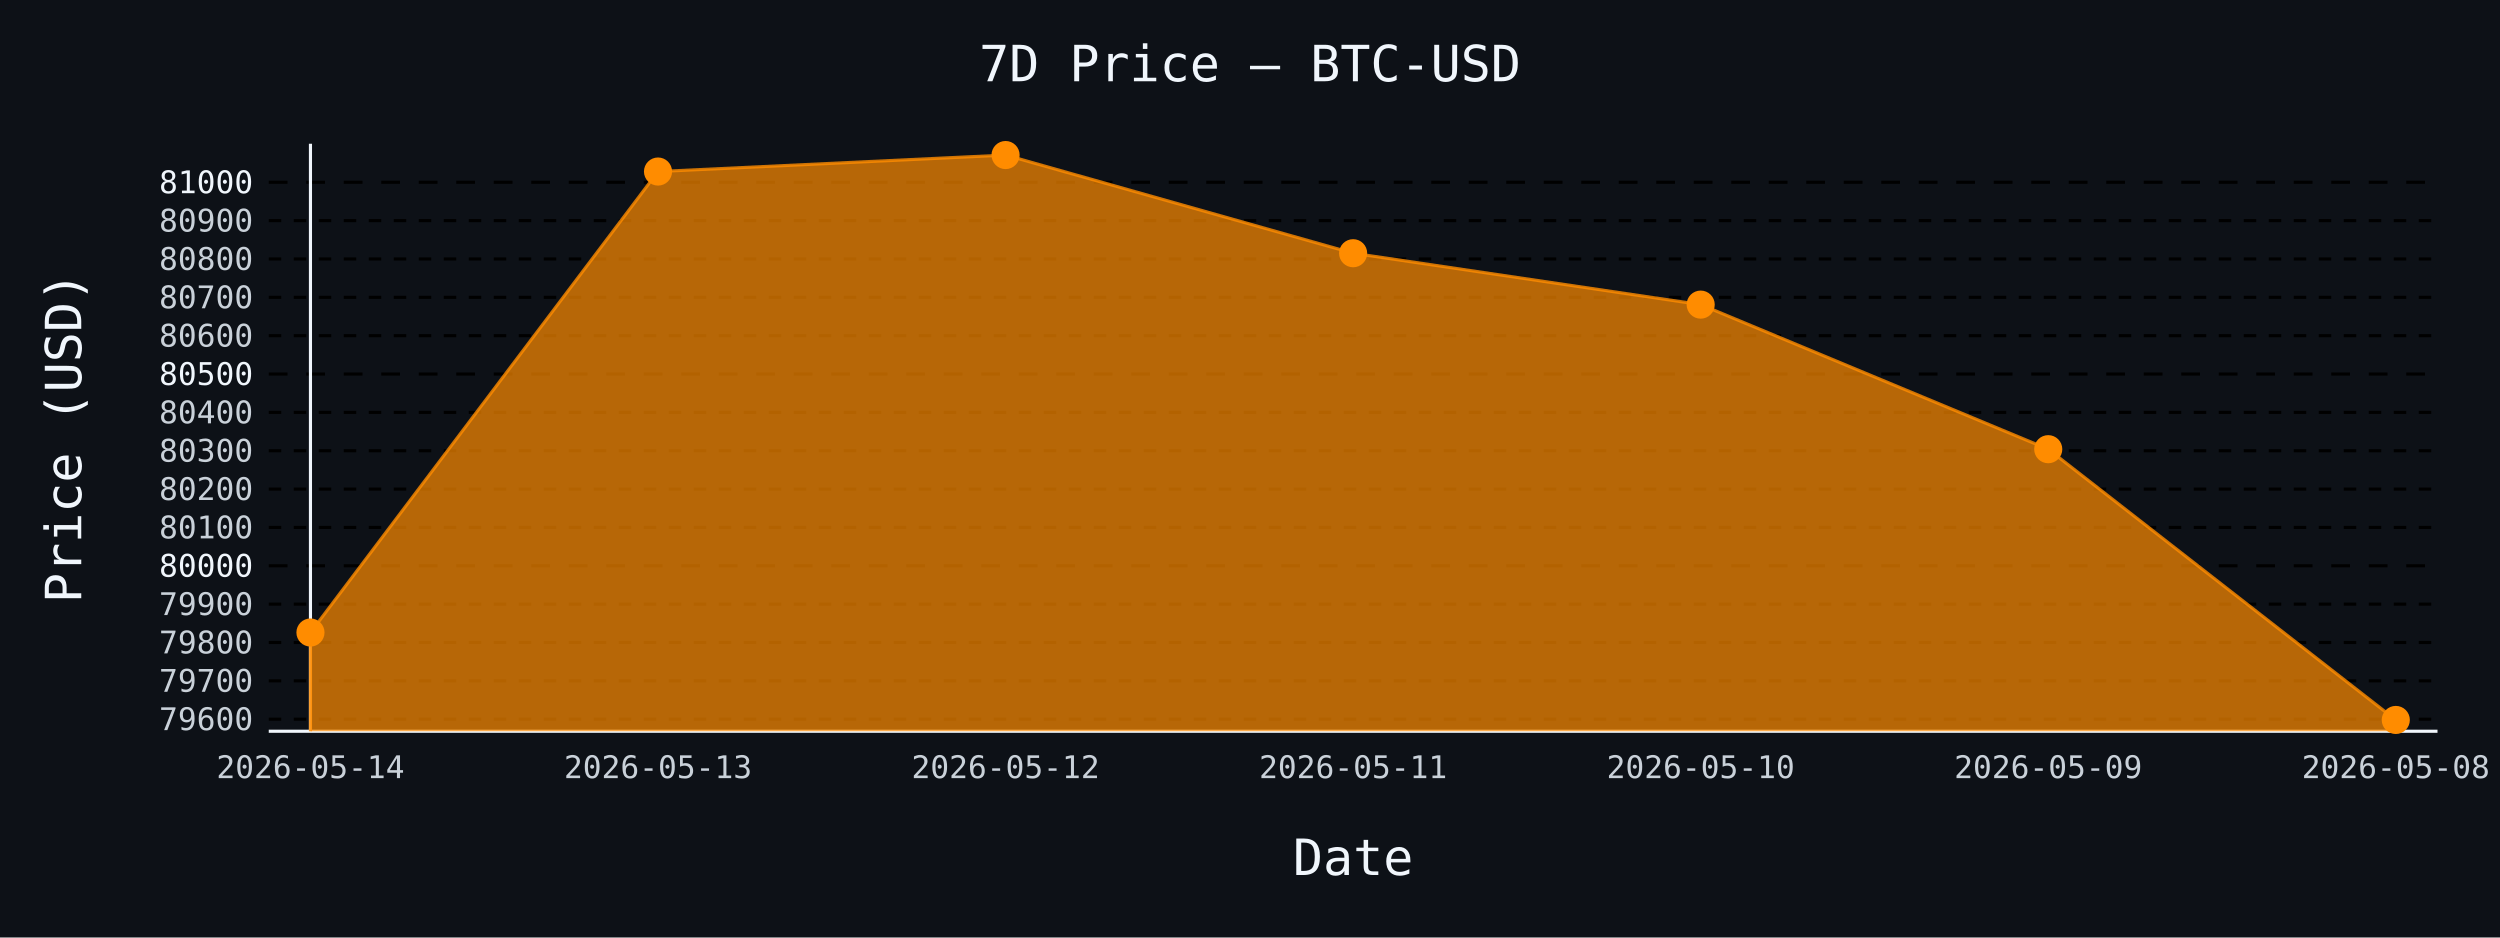
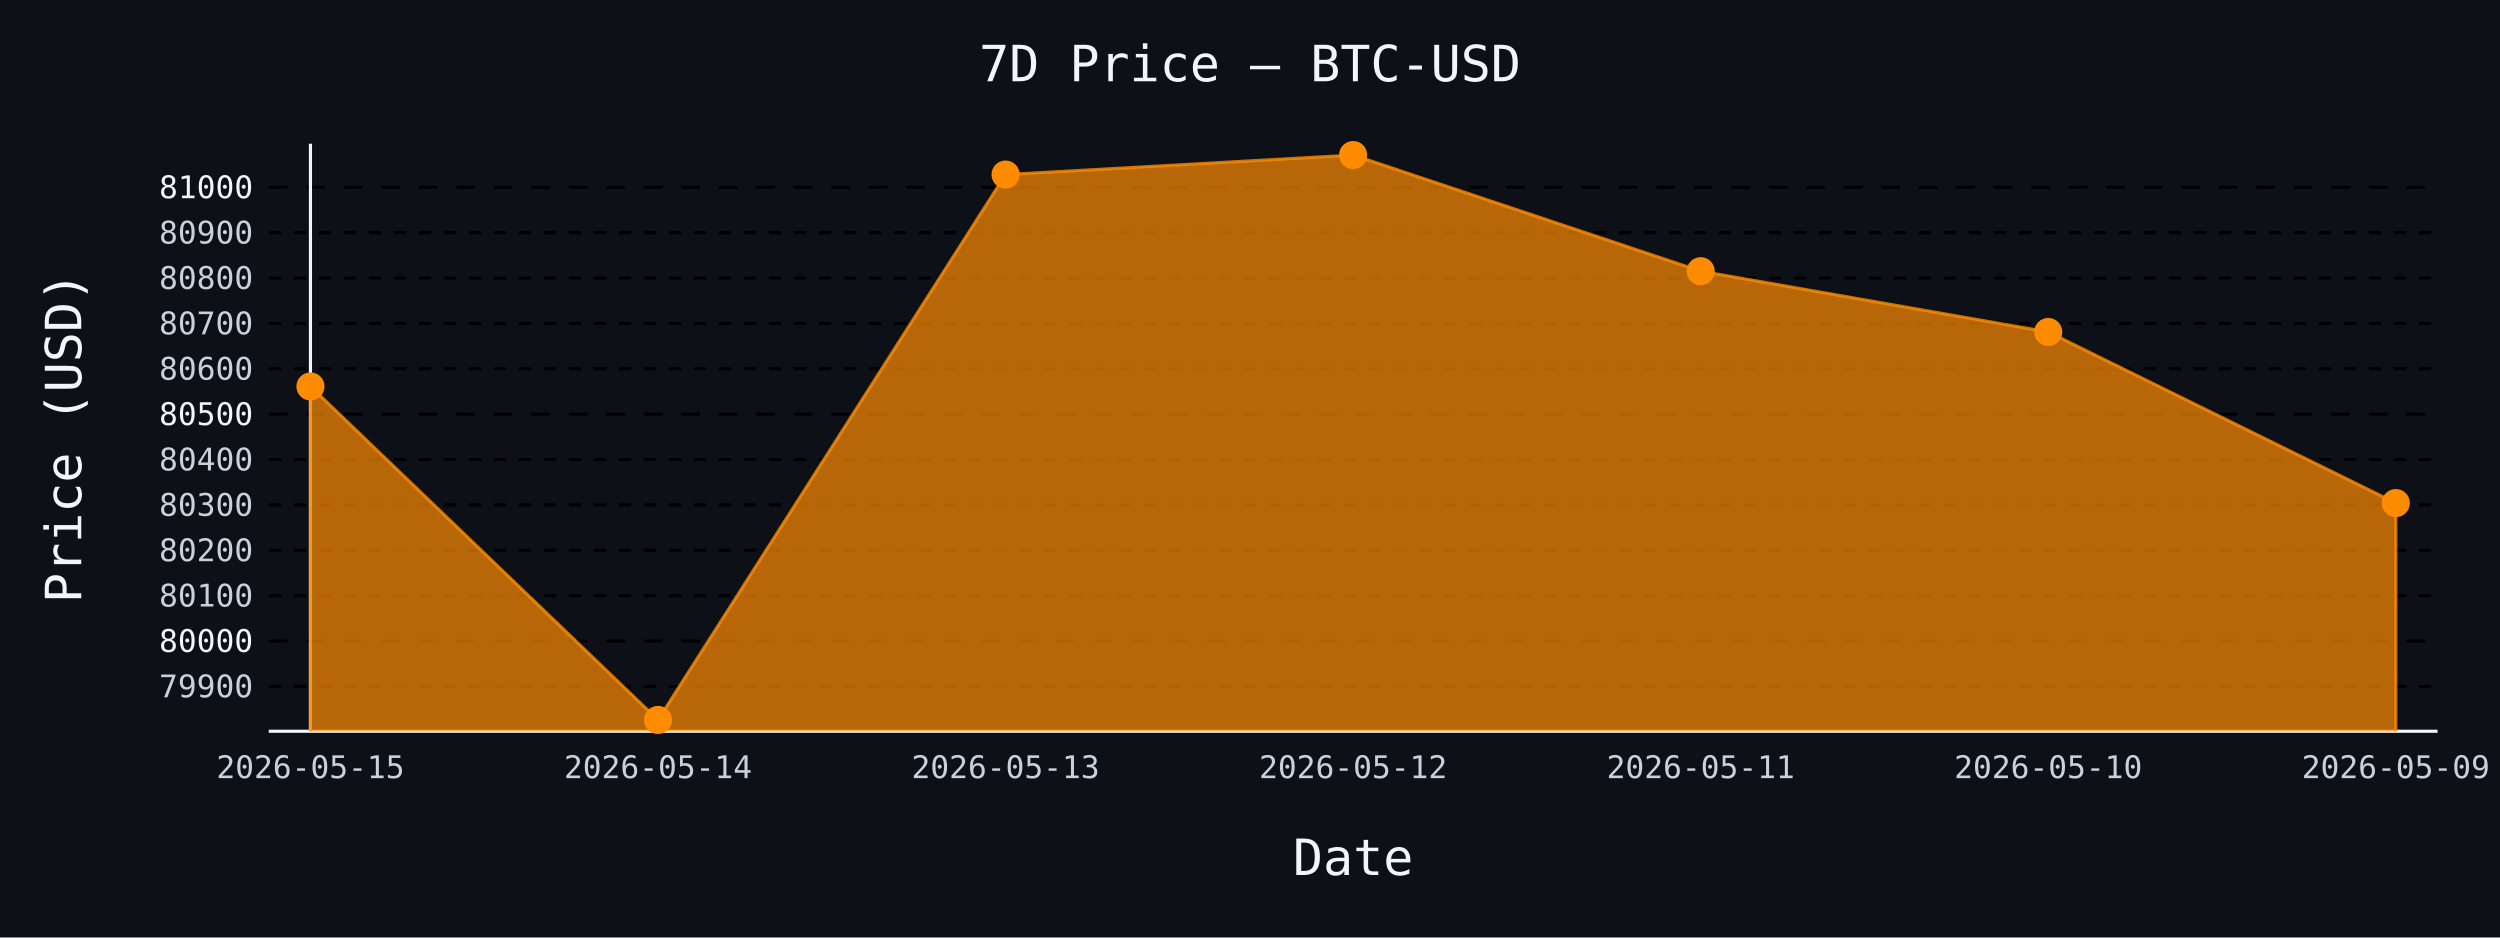
- <svg xmlns="http://www.w3.org/2000/svg" id="chart-27ff499c-3ec8-40e6-bf62-7b665970ca0c" class="pygal-chart" viewBox="0 0 800 300">
+ <svg xmlns="http://www.w3.org/2000/svg" id="chart-9c204100-8634-485e-ae9d-bff0e2e3ff95" class="pygal-chart" viewBox="0 0 800 300">
  <defs>
-     <style type="text/css">#chart-27ff499c-3ec8-40e6-bf62-7b665970ca0c{-webkit-user-select:none;-webkit-font-smoothing:antialiased;font-family:monospace}#chart-27ff499c-3ec8-40e6-bf62-7b665970ca0c .title{font-family:monospace;font-size:16px}#chart-27ff499c-3ec8-40e6-bf62-7b665970ca0c .legends .legend text{font-family:monospace;font-size:14px}#chart-27ff499c-3ec8-40e6-bf62-7b665970ca0c .axis text{font-family:monospace;font-size:10px}#chart-27ff499c-3ec8-40e6-bf62-7b665970ca0c .axis text.major{font-family:monospace;font-size:10px}#chart-27ff499c-3ec8-40e6-bf62-7b665970ca0c .text-overlay text.value{font-family:monospace;font-size:16px}#chart-27ff499c-3ec8-40e6-bf62-7b665970ca0c .text-overlay text.label{font-family:monospace;font-size:10px}#chart-27ff499c-3ec8-40e6-bf62-7b665970ca0c .tooltip{font-family:monospace;font-size:14px}#chart-27ff499c-3ec8-40e6-bf62-7b665970ca0c text.no_data{font-family:monospace;font-size:64px}
- #chart-27ff499c-3ec8-40e6-bf62-7b665970ca0c{background-color:#0d1117}#chart-27ff499c-3ec8-40e6-bf62-7b665970ca0c path,#chart-27ff499c-3ec8-40e6-bf62-7b665970ca0c line,#chart-27ff499c-3ec8-40e6-bf62-7b665970ca0c rect,#chart-27ff499c-3ec8-40e6-bf62-7b665970ca0c circle{-webkit-transition:150ms;-moz-transition:150ms;transition:150ms}#chart-27ff499c-3ec8-40e6-bf62-7b665970ca0c .graph &gt; .background{fill:#0d1117}#chart-27ff499c-3ec8-40e6-bf62-7b665970ca0c .plot &gt; .background{fill:#0d1117}#chart-27ff499c-3ec8-40e6-bf62-7b665970ca0c .graph{fill:#c9d1d9}#chart-27ff499c-3ec8-40e6-bf62-7b665970ca0c text.no_data{fill:#f0f6fc}#chart-27ff499c-3ec8-40e6-bf62-7b665970ca0c .title{fill:#f0f6fc}#chart-27ff499c-3ec8-40e6-bf62-7b665970ca0c .legends .legend text{fill:#c9d1d9}#chart-27ff499c-3ec8-40e6-bf62-7b665970ca0c .legends .legend:hover text{fill:#f0f6fc}#chart-27ff499c-3ec8-40e6-bf62-7b665970ca0c .axis .line{stroke:#f0f6fc}#chart-27ff499c-3ec8-40e6-bf62-7b665970ca0c .axis .guide.line{stroke:#8b949e}#chart-27ff499c-3ec8-40e6-bf62-7b665970ca0c .axis .major.line{stroke:#c9d1d9}#chart-27ff499c-3ec8-40e6-bf62-7b665970ca0c .axis text.major{fill:#f0f6fc}#chart-27ff499c-3ec8-40e6-bf62-7b665970ca0c .axis.y .guides:hover .guide.line,#chart-27ff499c-3ec8-40e6-bf62-7b665970ca0c .line-graph .axis.x .guides:hover .guide.line,#chart-27ff499c-3ec8-40e6-bf62-7b665970ca0c .stackedline-graph .axis.x .guides:hover .guide.line,#chart-27ff499c-3ec8-40e6-bf62-7b665970ca0c .xy-graph .axis.x .guides:hover .guide.line{stroke:#f0f6fc}#chart-27ff499c-3ec8-40e6-bf62-7b665970ca0c .axis .guides:hover text{fill:#f0f6fc}#chart-27ff499c-3ec8-40e6-bf62-7b665970ca0c .reactive{fill-opacity:.7;stroke-opacity:.8;stroke-width:1}#chart-27ff499c-3ec8-40e6-bf62-7b665970ca0c .ci{stroke:#c9d1d9}#chart-27ff499c-3ec8-40e6-bf62-7b665970ca0c .reactive.active,#chart-27ff499c-3ec8-40e6-bf62-7b665970ca0c .active .reactive{fill-opacity:.8;stroke-opacity:.9;stroke-width:4}#chart-27ff499c-3ec8-40e6-bf62-7b665970ca0c .ci .reactive.active{stroke-width:1.5}#chart-27ff499c-3ec8-40e6-bf62-7b665970ca0c .series text{fill:#f0f6fc}#chart-27ff499c-3ec8-40e6-bf62-7b665970ca0c .tooltip rect{fill:#0d1117;stroke:#f0f6fc;-webkit-transition:opacity 150ms;-moz-transition:opacity 150ms;transition:opacity 150ms}#chart-27ff499c-3ec8-40e6-bf62-7b665970ca0c .tooltip .label{fill:#c9d1d9}#chart-27ff499c-3ec8-40e6-bf62-7b665970ca0c .tooltip .label{fill:#c9d1d9}#chart-27ff499c-3ec8-40e6-bf62-7b665970ca0c .tooltip .legend{font-size:.8em;fill:#8b949e}#chart-27ff499c-3ec8-40e6-bf62-7b665970ca0c .tooltip .x_label{font-size:.6em;fill:#f0f6fc}#chart-27ff499c-3ec8-40e6-bf62-7b665970ca0c .tooltip .xlink{font-size:.5em;text-decoration:underline}#chart-27ff499c-3ec8-40e6-bf62-7b665970ca0c .tooltip .value{font-size:1.5em}#chart-27ff499c-3ec8-40e6-bf62-7b665970ca0c .bound{font-size:.5em}#chart-27ff499c-3ec8-40e6-bf62-7b665970ca0c .max-value{font-size:.75em;fill:#8b949e}#chart-27ff499c-3ec8-40e6-bf62-7b665970ca0c .map-element{fill:#0d1117;stroke:#8b949e !important}#chart-27ff499c-3ec8-40e6-bf62-7b665970ca0c .map-element .reactive{fill-opacity:inherit;stroke-opacity:inherit}#chart-27ff499c-3ec8-40e6-bf62-7b665970ca0c .color-0,#chart-27ff499c-3ec8-40e6-bf62-7b665970ca0c .color-0 a:visited{stroke:#ff8c00;fill:#ff8c00}#chart-27ff499c-3ec8-40e6-bf62-7b665970ca0c .text-overlay .color-0 text{fill:black}
- #chart-27ff499c-3ec8-40e6-bf62-7b665970ca0c text.no_data{text-anchor:middle}#chart-27ff499c-3ec8-40e6-bf62-7b665970ca0c .guide.line{fill:none}#chart-27ff499c-3ec8-40e6-bf62-7b665970ca0c .centered{text-anchor:middle}#chart-27ff499c-3ec8-40e6-bf62-7b665970ca0c .title{text-anchor:middle}#chart-27ff499c-3ec8-40e6-bf62-7b665970ca0c .legends .legend text{fill-opacity:1}#chart-27ff499c-3ec8-40e6-bf62-7b665970ca0c .axis.x text{text-anchor:middle}#chart-27ff499c-3ec8-40e6-bf62-7b665970ca0c .axis.x:not(.web) text[transform]{text-anchor:start}#chart-27ff499c-3ec8-40e6-bf62-7b665970ca0c .axis.x:not(.web) text[transform].backwards{text-anchor:end}#chart-27ff499c-3ec8-40e6-bf62-7b665970ca0c .axis.y text{text-anchor:end}#chart-27ff499c-3ec8-40e6-bf62-7b665970ca0c .axis.y text[transform].backwards{text-anchor:start}#chart-27ff499c-3ec8-40e6-bf62-7b665970ca0c .axis.y2 text{text-anchor:start}#chart-27ff499c-3ec8-40e6-bf62-7b665970ca0c .axis.y2 text[transform].backwards{text-anchor:end}#chart-27ff499c-3ec8-40e6-bf62-7b665970ca0c .axis .guide.line{stroke-dasharray:4,4;stroke:black}#chart-27ff499c-3ec8-40e6-bf62-7b665970ca0c .axis .major.guide.line{stroke-dasharray:6,6;stroke:black}#chart-27ff499c-3ec8-40e6-bf62-7b665970ca0c .horizontal .axis.y .guide.line,#chart-27ff499c-3ec8-40e6-bf62-7b665970ca0c .horizontal .axis.y2 .guide.line,#chart-27ff499c-3ec8-40e6-bf62-7b665970ca0c .vertical .axis.x .guide.line{opacity:0}#chart-27ff499c-3ec8-40e6-bf62-7b665970ca0c .horizontal .axis.always_show .guide.line,#chart-27ff499c-3ec8-40e6-bf62-7b665970ca0c .vertical .axis.always_show .guide.line{opacity:1 !important}#chart-27ff499c-3ec8-40e6-bf62-7b665970ca0c .axis.y .guides:hover .guide.line,#chart-27ff499c-3ec8-40e6-bf62-7b665970ca0c .axis.y2 .guides:hover .guide.line,#chart-27ff499c-3ec8-40e6-bf62-7b665970ca0c .axis.x .guides:hover .guide.line{opacity:1}#chart-27ff499c-3ec8-40e6-bf62-7b665970ca0c .axis .guides:hover text{opacity:1}#chart-27ff499c-3ec8-40e6-bf62-7b665970ca0c .nofill{fill:none}#chart-27ff499c-3ec8-40e6-bf62-7b665970ca0c .subtle-fill{fill-opacity:.2}#chart-27ff499c-3ec8-40e6-bf62-7b665970ca0c .dot{stroke-width:1px;fill-opacity:1;stroke-opacity:1}#chart-27ff499c-3ec8-40e6-bf62-7b665970ca0c .dot.active{stroke-width:5px}#chart-27ff499c-3ec8-40e6-bf62-7b665970ca0c .dot.negative{fill:transparent}#chart-27ff499c-3ec8-40e6-bf62-7b665970ca0c text,#chart-27ff499c-3ec8-40e6-bf62-7b665970ca0c tspan{stroke:none !important}#chart-27ff499c-3ec8-40e6-bf62-7b665970ca0c .series text.active{opacity:1}#chart-27ff499c-3ec8-40e6-bf62-7b665970ca0c .tooltip rect{fill-opacity:.95;stroke-width:.5}#chart-27ff499c-3ec8-40e6-bf62-7b665970ca0c .tooltip text{fill-opacity:1}#chart-27ff499c-3ec8-40e6-bf62-7b665970ca0c .showable{visibility:hidden}#chart-27ff499c-3ec8-40e6-bf62-7b665970ca0c .showable.shown{visibility:visible}#chart-27ff499c-3ec8-40e6-bf62-7b665970ca0c .gauge-background{fill:rgba(229,229,229,1);stroke:none}#chart-27ff499c-3ec8-40e6-bf62-7b665970ca0c .bg-lines{stroke:#0d1117;stroke-width:2px}</style>
+     <style type="text/css">#chart-9c204100-8634-485e-ae9d-bff0e2e3ff95{-webkit-user-select:none;-webkit-font-smoothing:antialiased;font-family:monospace}#chart-9c204100-8634-485e-ae9d-bff0e2e3ff95 .title{font-family:monospace;font-size:16px}#chart-9c204100-8634-485e-ae9d-bff0e2e3ff95 .legends .legend text{font-family:monospace;font-size:14px}#chart-9c204100-8634-485e-ae9d-bff0e2e3ff95 .axis text{font-family:monospace;font-size:10px}#chart-9c204100-8634-485e-ae9d-bff0e2e3ff95 .axis text.major{font-family:monospace;font-size:10px}#chart-9c204100-8634-485e-ae9d-bff0e2e3ff95 .text-overlay text.value{font-family:monospace;font-size:16px}#chart-9c204100-8634-485e-ae9d-bff0e2e3ff95 .text-overlay text.label{font-family:monospace;font-size:10px}#chart-9c204100-8634-485e-ae9d-bff0e2e3ff95 .tooltip{font-family:monospace;font-size:14px}#chart-9c204100-8634-485e-ae9d-bff0e2e3ff95 text.no_data{font-family:monospace;font-size:64px}
+ #chart-9c204100-8634-485e-ae9d-bff0e2e3ff95{background-color:#0d1117}#chart-9c204100-8634-485e-ae9d-bff0e2e3ff95 path,#chart-9c204100-8634-485e-ae9d-bff0e2e3ff95 line,#chart-9c204100-8634-485e-ae9d-bff0e2e3ff95 rect,#chart-9c204100-8634-485e-ae9d-bff0e2e3ff95 circle{-webkit-transition:150ms;-moz-transition:150ms;transition:150ms}#chart-9c204100-8634-485e-ae9d-bff0e2e3ff95 .graph &gt; .background{fill:#0d1117}#chart-9c204100-8634-485e-ae9d-bff0e2e3ff95 .plot &gt; .background{fill:#0d1117}#chart-9c204100-8634-485e-ae9d-bff0e2e3ff95 .graph{fill:#c9d1d9}#chart-9c204100-8634-485e-ae9d-bff0e2e3ff95 text.no_data{fill:#f0f6fc}#chart-9c204100-8634-485e-ae9d-bff0e2e3ff95 .title{fill:#f0f6fc}#chart-9c204100-8634-485e-ae9d-bff0e2e3ff95 .legends .legend text{fill:#c9d1d9}#chart-9c204100-8634-485e-ae9d-bff0e2e3ff95 .legends .legend:hover text{fill:#f0f6fc}#chart-9c204100-8634-485e-ae9d-bff0e2e3ff95 .axis .line{stroke:#f0f6fc}#chart-9c204100-8634-485e-ae9d-bff0e2e3ff95 .axis .guide.line{stroke:#8b949e}#chart-9c204100-8634-485e-ae9d-bff0e2e3ff95 .axis .major.line{stroke:#c9d1d9}#chart-9c204100-8634-485e-ae9d-bff0e2e3ff95 .axis text.major{fill:#f0f6fc}#chart-9c204100-8634-485e-ae9d-bff0e2e3ff95 .axis.y .guides:hover .guide.line,#chart-9c204100-8634-485e-ae9d-bff0e2e3ff95 .line-graph .axis.x .guides:hover .guide.line,#chart-9c204100-8634-485e-ae9d-bff0e2e3ff95 .stackedline-graph .axis.x .guides:hover .guide.line,#chart-9c204100-8634-485e-ae9d-bff0e2e3ff95 .xy-graph .axis.x .guides:hover .guide.line{stroke:#f0f6fc}#chart-9c204100-8634-485e-ae9d-bff0e2e3ff95 .axis .guides:hover text{fill:#f0f6fc}#chart-9c204100-8634-485e-ae9d-bff0e2e3ff95 .reactive{fill-opacity:.7;stroke-opacity:.8;stroke-width:1}#chart-9c204100-8634-485e-ae9d-bff0e2e3ff95 .ci{stroke:#c9d1d9}#chart-9c204100-8634-485e-ae9d-bff0e2e3ff95 .reactive.active,#chart-9c204100-8634-485e-ae9d-bff0e2e3ff95 .active .reactive{fill-opacity:.8;stroke-opacity:.9;stroke-width:4}#chart-9c204100-8634-485e-ae9d-bff0e2e3ff95 .ci .reactive.active{stroke-width:1.5}#chart-9c204100-8634-485e-ae9d-bff0e2e3ff95 .series text{fill:#f0f6fc}#chart-9c204100-8634-485e-ae9d-bff0e2e3ff95 .tooltip rect{fill:#0d1117;stroke:#f0f6fc;-webkit-transition:opacity 150ms;-moz-transition:opacity 150ms;transition:opacity 150ms}#chart-9c204100-8634-485e-ae9d-bff0e2e3ff95 .tooltip .label{fill:#c9d1d9}#chart-9c204100-8634-485e-ae9d-bff0e2e3ff95 .tooltip .label{fill:#c9d1d9}#chart-9c204100-8634-485e-ae9d-bff0e2e3ff95 .tooltip .legend{font-size:.8em;fill:#8b949e}#chart-9c204100-8634-485e-ae9d-bff0e2e3ff95 .tooltip .x_label{font-size:.6em;fill:#f0f6fc}#chart-9c204100-8634-485e-ae9d-bff0e2e3ff95 .tooltip .xlink{font-size:.5em;text-decoration:underline}#chart-9c204100-8634-485e-ae9d-bff0e2e3ff95 .tooltip .value{font-size:1.5em}#chart-9c204100-8634-485e-ae9d-bff0e2e3ff95 .bound{font-size:.5em}#chart-9c204100-8634-485e-ae9d-bff0e2e3ff95 .max-value{font-size:.75em;fill:#8b949e}#chart-9c204100-8634-485e-ae9d-bff0e2e3ff95 .map-element{fill:#0d1117;stroke:#8b949e !important}#chart-9c204100-8634-485e-ae9d-bff0e2e3ff95 .map-element .reactive{fill-opacity:inherit;stroke-opacity:inherit}#chart-9c204100-8634-485e-ae9d-bff0e2e3ff95 .color-0,#chart-9c204100-8634-485e-ae9d-bff0e2e3ff95 .color-0 a:visited{stroke:#ff8c00;fill:#ff8c00}#chart-9c204100-8634-485e-ae9d-bff0e2e3ff95 .text-overlay .color-0 text{fill:black}
+ #chart-9c204100-8634-485e-ae9d-bff0e2e3ff95 text.no_data{text-anchor:middle}#chart-9c204100-8634-485e-ae9d-bff0e2e3ff95 .guide.line{fill:none}#chart-9c204100-8634-485e-ae9d-bff0e2e3ff95 .centered{text-anchor:middle}#chart-9c204100-8634-485e-ae9d-bff0e2e3ff95 .title{text-anchor:middle}#chart-9c204100-8634-485e-ae9d-bff0e2e3ff95 .legends .legend text{fill-opacity:1}#chart-9c204100-8634-485e-ae9d-bff0e2e3ff95 .axis.x text{text-anchor:middle}#chart-9c204100-8634-485e-ae9d-bff0e2e3ff95 .axis.x:not(.web) text[transform]{text-anchor:start}#chart-9c204100-8634-485e-ae9d-bff0e2e3ff95 .axis.x:not(.web) text[transform].backwards{text-anchor:end}#chart-9c204100-8634-485e-ae9d-bff0e2e3ff95 .axis.y text{text-anchor:end}#chart-9c204100-8634-485e-ae9d-bff0e2e3ff95 .axis.y text[transform].backwards{text-anchor:start}#chart-9c204100-8634-485e-ae9d-bff0e2e3ff95 .axis.y2 text{text-anchor:start}#chart-9c204100-8634-485e-ae9d-bff0e2e3ff95 .axis.y2 text[transform].backwards{text-anchor:end}#chart-9c204100-8634-485e-ae9d-bff0e2e3ff95 .axis .guide.line{stroke-dasharray:4,4;stroke:black}#chart-9c204100-8634-485e-ae9d-bff0e2e3ff95 .axis .major.guide.line{stroke-dasharray:6,6;stroke:black}#chart-9c204100-8634-485e-ae9d-bff0e2e3ff95 .horizontal .axis.y .guide.line,#chart-9c204100-8634-485e-ae9d-bff0e2e3ff95 .horizontal .axis.y2 .guide.line,#chart-9c204100-8634-485e-ae9d-bff0e2e3ff95 .vertical .axis.x .guide.line{opacity:0}#chart-9c204100-8634-485e-ae9d-bff0e2e3ff95 .horizontal .axis.always_show .guide.line,#chart-9c204100-8634-485e-ae9d-bff0e2e3ff95 .vertical .axis.always_show .guide.line{opacity:1 !important}#chart-9c204100-8634-485e-ae9d-bff0e2e3ff95 .axis.y .guides:hover .guide.line,#chart-9c204100-8634-485e-ae9d-bff0e2e3ff95 .axis.y2 .guides:hover .guide.line,#chart-9c204100-8634-485e-ae9d-bff0e2e3ff95 .axis.x .guides:hover .guide.line{opacity:1}#chart-9c204100-8634-485e-ae9d-bff0e2e3ff95 .axis .guides:hover text{opacity:1}#chart-9c204100-8634-485e-ae9d-bff0e2e3ff95 .nofill{fill:none}#chart-9c204100-8634-485e-ae9d-bff0e2e3ff95 .subtle-fill{fill-opacity:.2}#chart-9c204100-8634-485e-ae9d-bff0e2e3ff95 .dot{stroke-width:1px;fill-opacity:1;stroke-opacity:1}#chart-9c204100-8634-485e-ae9d-bff0e2e3ff95 .dot.active{stroke-width:5px}#chart-9c204100-8634-485e-ae9d-bff0e2e3ff95 .dot.negative{fill:transparent}#chart-9c204100-8634-485e-ae9d-bff0e2e3ff95 text,#chart-9c204100-8634-485e-ae9d-bff0e2e3ff95 tspan{stroke:none !important}#chart-9c204100-8634-485e-ae9d-bff0e2e3ff95 .series text.active{opacity:1}#chart-9c204100-8634-485e-ae9d-bff0e2e3ff95 .tooltip rect{fill-opacity:.95;stroke-width:.5}#chart-9c204100-8634-485e-ae9d-bff0e2e3ff95 .tooltip text{fill-opacity:1}#chart-9c204100-8634-485e-ae9d-bff0e2e3ff95 .showable{visibility:hidden}#chart-9c204100-8634-485e-ae9d-bff0e2e3ff95 .showable.shown{visibility:visible}#chart-9c204100-8634-485e-ae9d-bff0e2e3ff95 .gauge-background{fill:rgba(229,229,229,1);stroke:none}#chart-9c204100-8634-485e-ae9d-bff0e2e3ff95 .bg-lines{stroke:#0d1117;stroke-width:2px}</style>
  </defs>
  <g class="graph line-graph vertical">
    <rect x="0" y="0" width="800" height="300" class="background" />
    <g transform="translate(86, 46)" class="plot">
      <rect x="0" y="0" width="694.0" height="188" class="background" />
      <g class="axis y always_show">
        <path d="M0 188 h694" class="line" />
        <g class="guides">
-           <path d="M0 184.139 h694" class="guide line" />
-           <text x="-5" y="187.639" class="">79600</text>
+           <path d="M0 173.64 h694" class="guide line" />
+           <text x="-5" y="177.14" class="">79900</text>
        </g>
        <g class="guides">
-           <path d="M0 171.867 h694" class="guide line" />
-           <text x="-5" y="175.367" class="">79700</text>
+           <path d="M0 159.12 h694" class="major guide line" />
+           <text x="-5" y="162.62" class="major">80000</text>
        </g>
        <g class="guides">
-           <path d="M0 159.595 h694" class="guide line" />
-           <text x="-5" y="163.095" class="">79800</text>
+           <path d="M0 144.601 h694" class="guide line" />
+           <text x="-5" y="148.101" class="">80100</text>
        </g>
        <g class="guides">
-           <path d="M0 147.323 h694" class="guide line" />
-           <text x="-5" y="150.823" class="">79900</text>
+           <path d="M0 130.081 h694" class="guide line" />
+           <text x="-5" y="133.581" class="">80200</text>
        </g>
        <g class="guides">
-           <path d="M0 135.05 h694" class="major guide line" />
-           <text x="-5" y="138.55" class="major">80000</text>
+           <path d="M0 115.562 h694" class="guide line" />
+           <text x="-5" y="119.062" class="">80300</text>
        </g>
        <g class="guides">
-           <path d="M0 122.778 h694" class="guide line" />
-           <text x="-5" y="126.278" class="">80100</text>
+           <path d="M0 101.042 h694" class="guide line" />
+           <text x="-5" y="104.542" class="">80400</text>
        </g>
        <g class="guides">
-           <path d="M0 110.506 h694" class="guide line" />
-           <text x="-5" y="114.006" class="">80200</text>
+           <path d="M0 86.522 h694" class="major guide line" />
+           <text x="-5" y="90.022" class="major">80500</text>
        </g>
        <g class="guides">
-           <path d="M0 98.234 h694" class="guide line" />
-           <text x="-5" y="101.734" class="">80300</text>
+           <path d="M0 72.003 h694" class="guide line" />
+           <text x="-5" y="75.503" class="">80600</text>
        </g>
        <g class="guides">
-           <path d="M0 85.962 h694" class="guide line" />
-           <text x="-5" y="89.462" class="">80400</text>
+           <path d="M0 57.483 h694" class="guide line" />
+           <text x="-5" y="60.983" class="">80700</text>
        </g>
        <g class="guides">
-           <path d="M0 73.69 h694" class="major guide line" />
-           <text x="-5" y="77.19" class="major">80500</text>
+           <path d="M0 42.964 h694" class="guide line" />
+           <text x="-5" y="46.464" class="">80800</text>
        </g>
        <g class="guides">
-           <path d="M0 61.417 h694" class="guide line" />
-           <text x="-5" y="64.917" class="">80600</text>
+           <path d="M0 28.444 h694" class="guide line" />
+           <text x="-5" y="31.944" class="">80900</text>
        </g>
        <g class="guides">
-           <path d="M0 49.145 h694" class="guide line" />
-           <text x="-5" y="52.645" class="">80700</text>
-         </g>
-         <g class="guides">
-           <path d="M0 36.873 h694" class="guide line" />
-           <text x="-5" y="40.373" class="">80800</text>
-         </g>
-         <g class="guides">
-           <path d="M0 24.601 h694" class="guide line" />
-           <text x="-5" y="28.101" class="">80900</text>
-         </g>
-         <g class="guides">
-           <path d="M0 12.329 h694" class="major guide line" />
-           <text x="-5" y="15.829" class="major">81000</text>
+           <path d="M0 13.924 h694" class="major guide line" />
+           <text x="-5" y="17.424" class="major">81000</text>
        </g>
      </g>
      <g class="axis x">
        <g class="guides">
          <path d="M13.346 0 v188" class="line" />
-           <text x="13.346" y="203.0" class="">2026-05-14</text>
+           <text x="13.346" y="203.0" class="">2026-05-15</text>
        </g>
        <g class="guides">
          <path d="M124.564 0 v188" class="guide line" />
-           <text x="124.564" y="203.0" class="">2026-05-13</text>
+           <text x="124.564" y="203.0" class="">2026-05-14</text>
        </g>
        <g class="guides">
          <path d="M235.782 0 v188" class="guide line" />
-           <text x="235.782" y="203.0" class="">2026-05-12</text>
+           <text x="235.782" y="203.0" class="">2026-05-13</text>
        </g>
        <g class="guides">
          <path d="M347 0 v188" class="guide line" />
-           <text x="347.0" y="203.0" class="">2026-05-11</text>
+           <text x="347.0" y="203.0" class="">2026-05-12</text>
        </g>
        <g class="guides">
          <path d="M458.218 0 v188" class="guide line" />
-           <text x="458.218" y="203.0" class="">2026-05-10</text>
+           <text x="458.218" y="203.0" class="">2026-05-11</text>
        </g>
        <g class="guides">
          <path d="M569.436 0 v188" class="guide line" />
-           <text x="569.436" y="203.0" class="">2026-05-09</text>
+           <text x="569.436" y="203.0" class="">2026-05-10</text>
        </g>
        <g class="guides">
          <path d="M680.654 0 v188" class="guide line" />
-           <text x="680.654" y="203.0" class="">2026-05-08</text>
+           <text x="680.654" y="203.0" class="">2026-05-09</text>
        </g>
      </g>
      <g class="series serie-0 color-0">
-         <path d="M13.346 188 L13.346 156.404 124.564 8.892 235.782 3.615 347 35.032 458.218 51.477 569.436 97.743 680.654 184.385 680.654 188" class="line reactive" />
+         <path d="M13.346 188 L13.346 77.665 124.564 184.385 235.782 9.859 347 3.615 458.218 40.786 569.436 60.242 680.654 114.981 680.654 188" class="line reactive" />
      </g>
    </g>
    <g class="titles">
      <text x="400.0" y="26" class="title plot_title">7D Price — BTC-USD</text>
      <text x="433.0" y="280" class="title">Date</text>
      <text x="0" y="166.0" class="title" transform="rotate(-90 0 140)">Price (USD)</text>
    </g>
    <g transform="translate(86, 46)" class="plot overlay">
      <g class="series serie-0 color-0">
        <g class="dots">
-           <circle cx="13.346" cy="156.404" r="4" class="dot reactive tooltip-trigger" />
+           <circle cx="13.346" cy="77.665" r="4" class="dot reactive tooltip-trigger" />
        </g>
        <g class="dots">
-           <circle cx="124.564" cy="8.892" r="4" class="dot reactive tooltip-trigger" />
+           <circle cx="124.564" cy="184.385" r="4" class="dot reactive tooltip-trigger" />
        </g>
        <g class="dots">
-           <circle cx="235.782" cy="3.615" r="4" class="dot reactive tooltip-trigger" />
+           <circle cx="235.782" cy="9.859" r="4" class="dot reactive tooltip-trigger" />
        </g>
        <g class="dots">
-           <circle cx="347.0" cy="35.032" r="4" class="dot reactive tooltip-trigger" />
+           <circle cx="347.0" cy="3.615" r="4" class="dot reactive tooltip-trigger" />
        </g>
        <g class="dots">
-           <circle cx="458.218" cy="51.477" r="4" class="dot reactive tooltip-trigger" />
+           <circle cx="458.218" cy="40.786" r="4" class="dot reactive tooltip-trigger" />
        </g>
        <g class="dots">
-           <circle cx="569.436" cy="97.743" r="4" class="dot reactive tooltip-trigger" />
+           <circle cx="569.436" cy="60.242" r="4" class="dot reactive tooltip-trigger" />
        </g>
        <g class="dots">
-           <circle cx="680.654" cy="184.385" r="4" class="dot reactive tooltip-trigger" />
+           <circle cx="680.654" cy="114.981" r="4" class="dot reactive tooltip-trigger" />
        </g>
      </g>
    </g>
    <g transform="translate(86, 46)" class="plot text-overlay">
      <g class="series serie-0 color-0" />
    </g>
    <g transform="translate(86, 46)" class="plot tooltip-overlay">
      <g transform="translate(0 0)" style="opacity: 0" class="tooltip">
        <rect rx="0" ry="0" width="0" height="0" class="tooltip-box" />
        <g class="text" />
      </g>
    </g>
  </g>
</svg>
